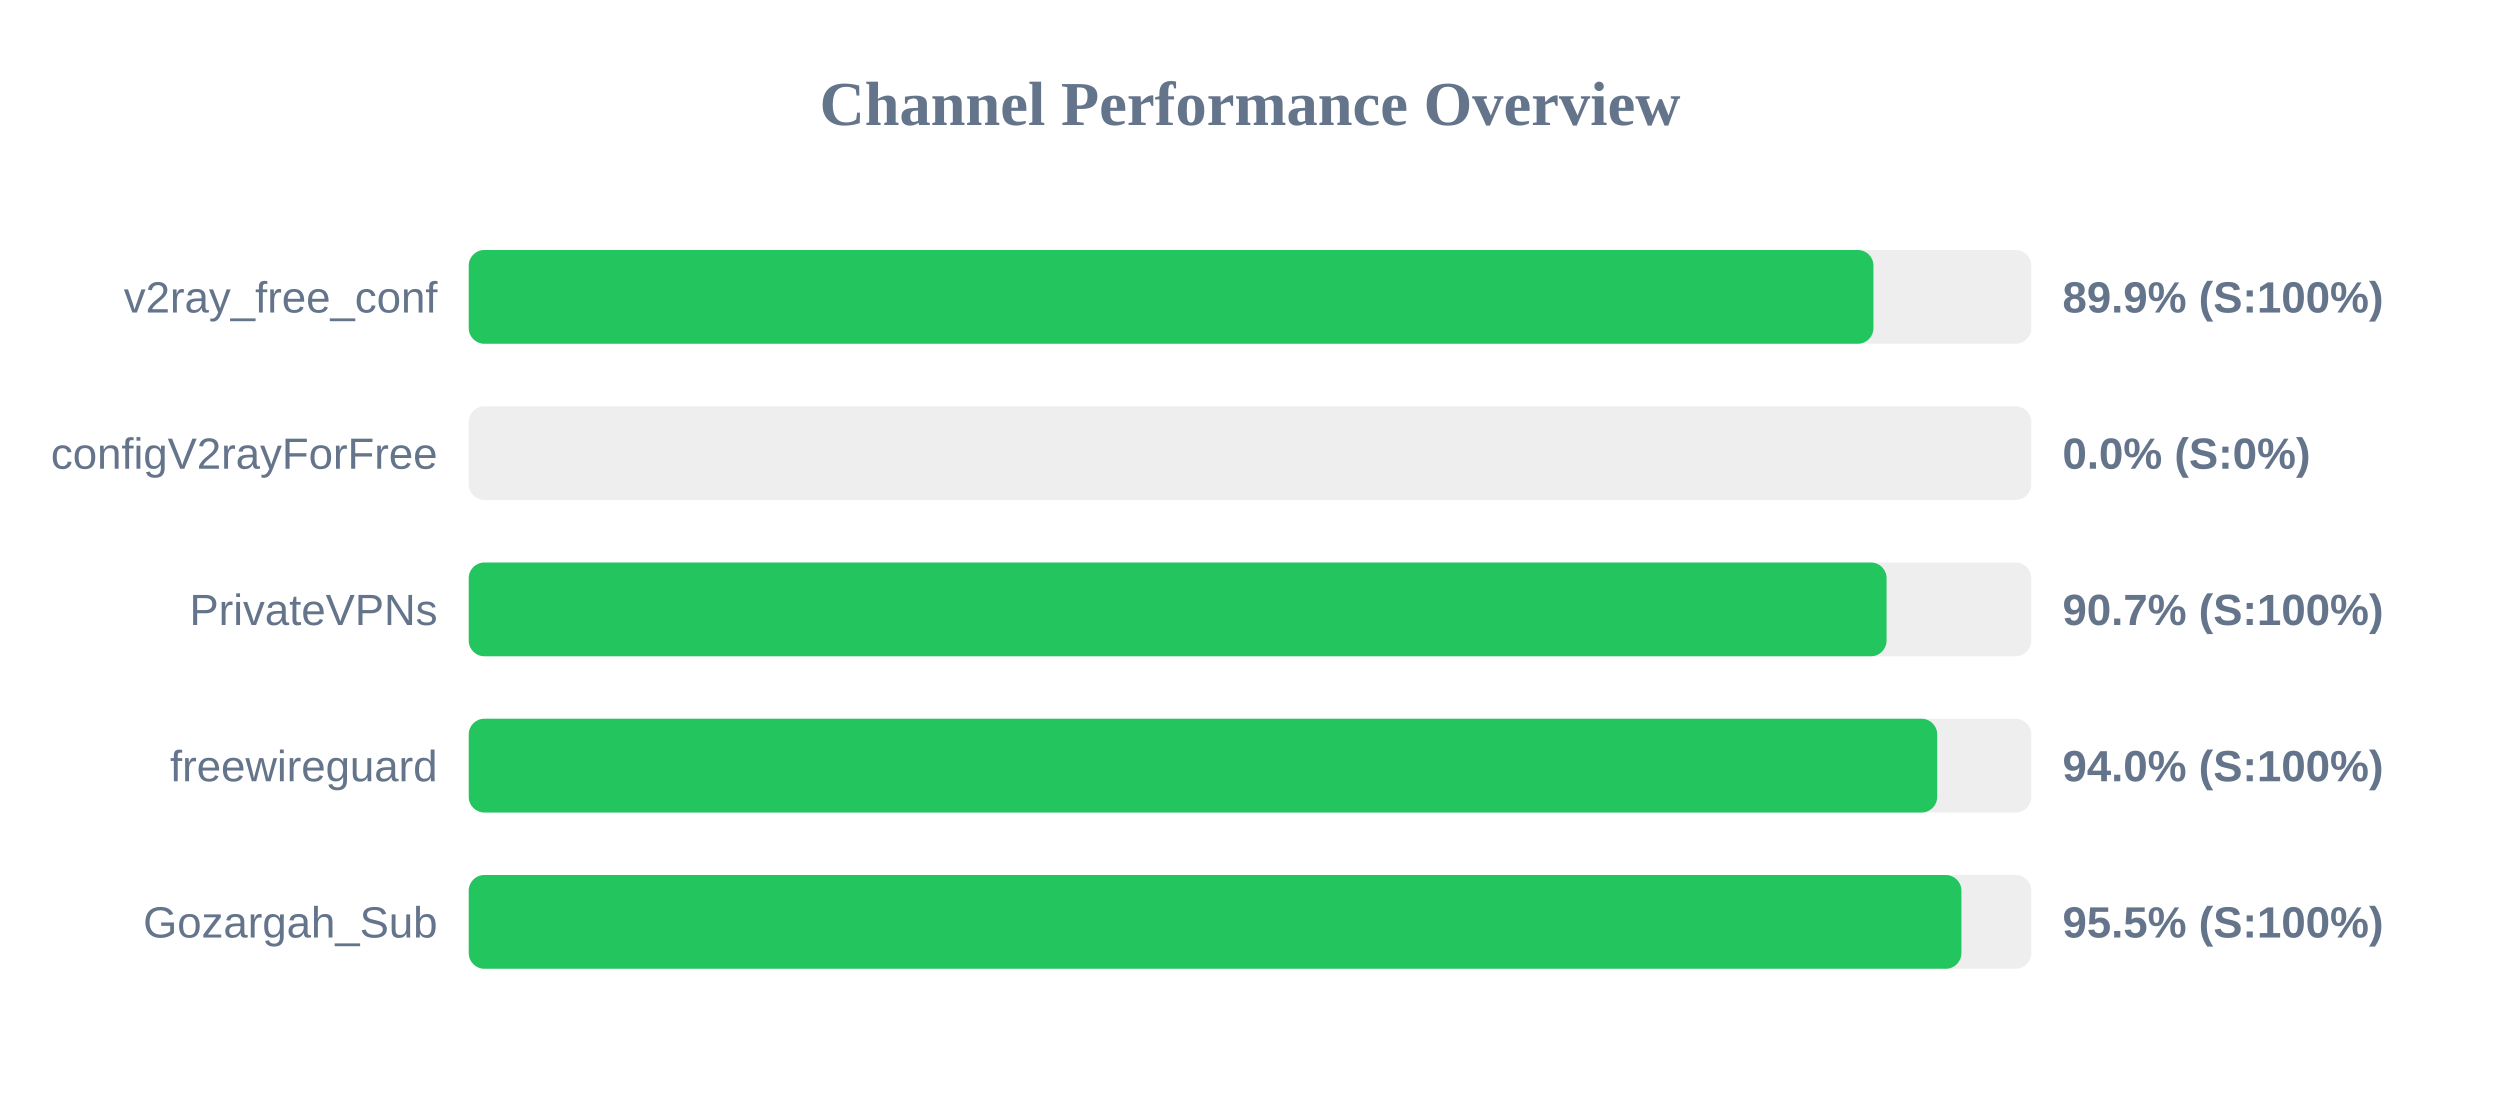
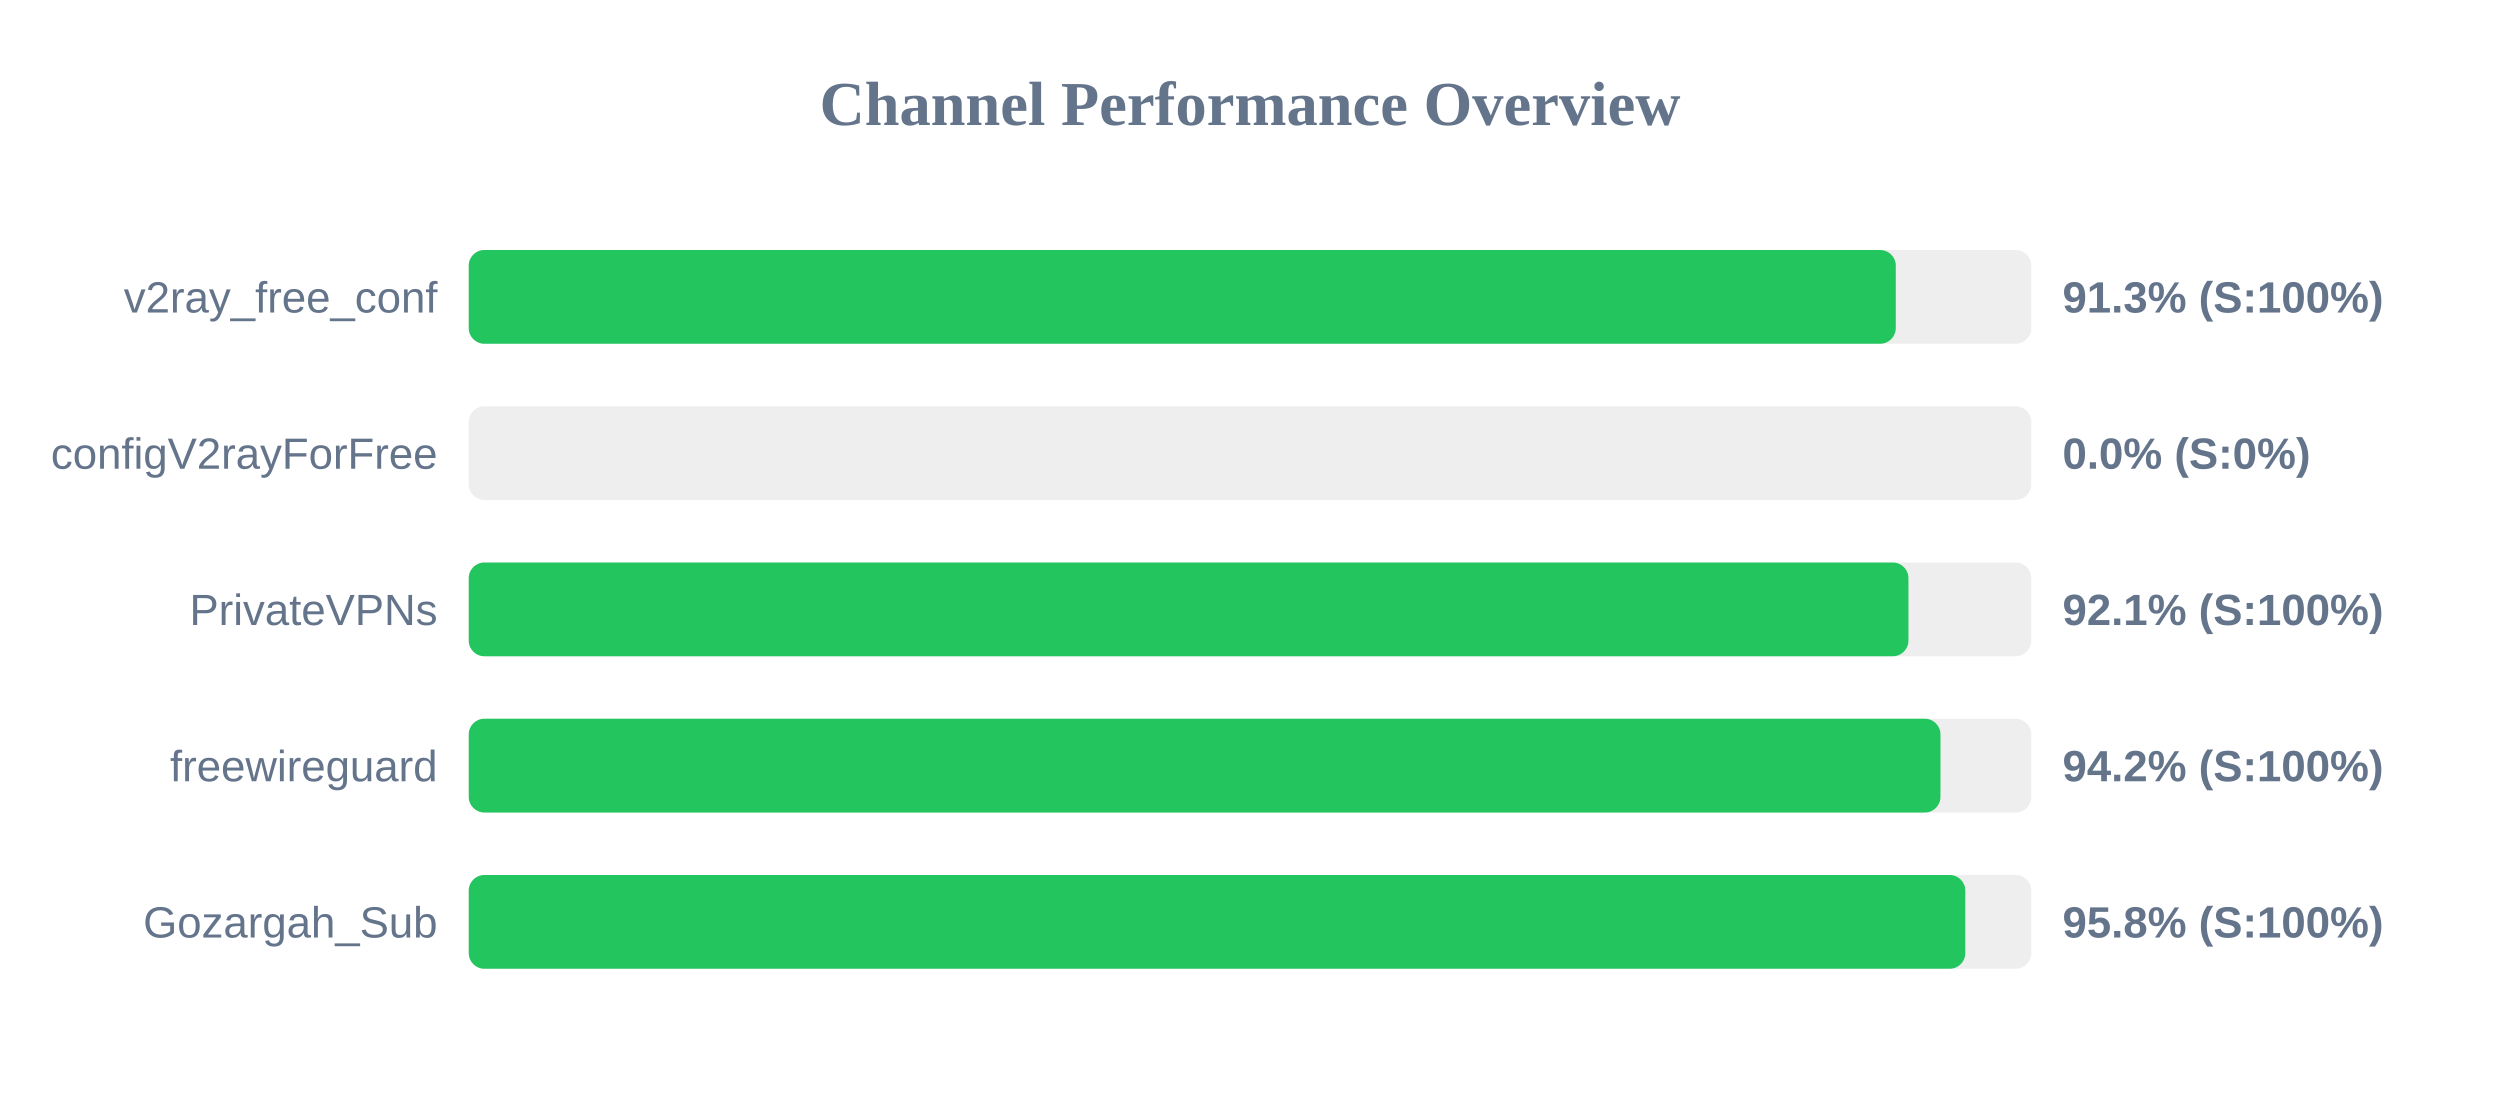
<svg xmlns="http://www.w3.org/2000/svg" width="800" height="350" version="1.1">
  <style>
        .row { font: 14px Arial; fill: #64748b; }
        .score { font: bold 14px Arial; fill: #64748b; }
    </style>
  <text x="400" y="40" text-anchor="middle" font-size="20px" font-weight="bold" fill="#64748b">Channel Performance Overview</text>
  <rect x="150" y="80" width="500" height="30" fill="#eee" rx="5" />
-   <rect x="150" y="80" width="449.5" height="30" fill="#22c55e" rx="5" />
+   <rect x="150" y="80" width="456.65" height="30" fill="#22c55e" rx="5" />
  <text x="140" y="100" text-anchor="end" class="row">v2ray_free_conf</text>
-   <text x="660" y="100" text-anchor="start" class="score">89.9% (S:100%)</text>
+   <text x="660" y="100" text-anchor="start" class="score">91.3% (S:100%)</text>
  <rect x="150" y="130" width="500" height="30" fill="#eee" rx="5" />
  <rect x="150" y="130" width="0.0" height="30" fill="#ef4444" rx="5" />
  <text x="140" y="150" text-anchor="end" class="row">configV2rayForFree</text>
  <text x="660" y="150" text-anchor="start" class="score">0.0% (S:0%)</text>
  <rect x="150" y="180" width="500" height="30" fill="#eee" rx="5" />
-   <rect x="150" y="180" width="453.7" height="30" fill="#22c55e" rx="5" />
+   <rect x="150" y="180" width="460.7" height="30" fill="#22c55e" rx="5" />
  <text x="140" y="200" text-anchor="end" class="row">PrivateVPNs</text>
-   <text x="660" y="200" text-anchor="start" class="score">90.7% (S:100%)</text>
+   <text x="660" y="200" text-anchor="start" class="score">92.1% (S:100%)</text>
  <rect x="150" y="230" width="500" height="30" fill="#eee" rx="5" />
-   <rect x="150" y="230" width="469.9" height="30" fill="#22c55e" rx="5" />
+   <rect x="150" y="230" width="470.95" height="30" fill="#22c55e" rx="5" />
  <text x="140" y="250" text-anchor="end" class="row">freewireguard</text>
-   <text x="660" y="250" text-anchor="start" class="score">94.0% (S:100%)</text>
+   <text x="660" y="250" text-anchor="start" class="score">94.2% (S:100%)</text>
  <rect x="150" y="280" width="500" height="30" fill="#eee" rx="5" />
-   <rect x="150" y="280" width="477.65" height="30" fill="#22c55e" rx="5" />
+   <rect x="150" y="280" width="478.9" height="30" fill="#22c55e" rx="5" />
  <text x="140" y="300" text-anchor="end" class="row">Gozargah_Sub</text>
-   <text x="660" y="300" text-anchor="start" class="score">95.5% (S:100%)</text>
+   <text x="660" y="300" text-anchor="start" class="score">95.8% (S:100%)</text>
</svg>
